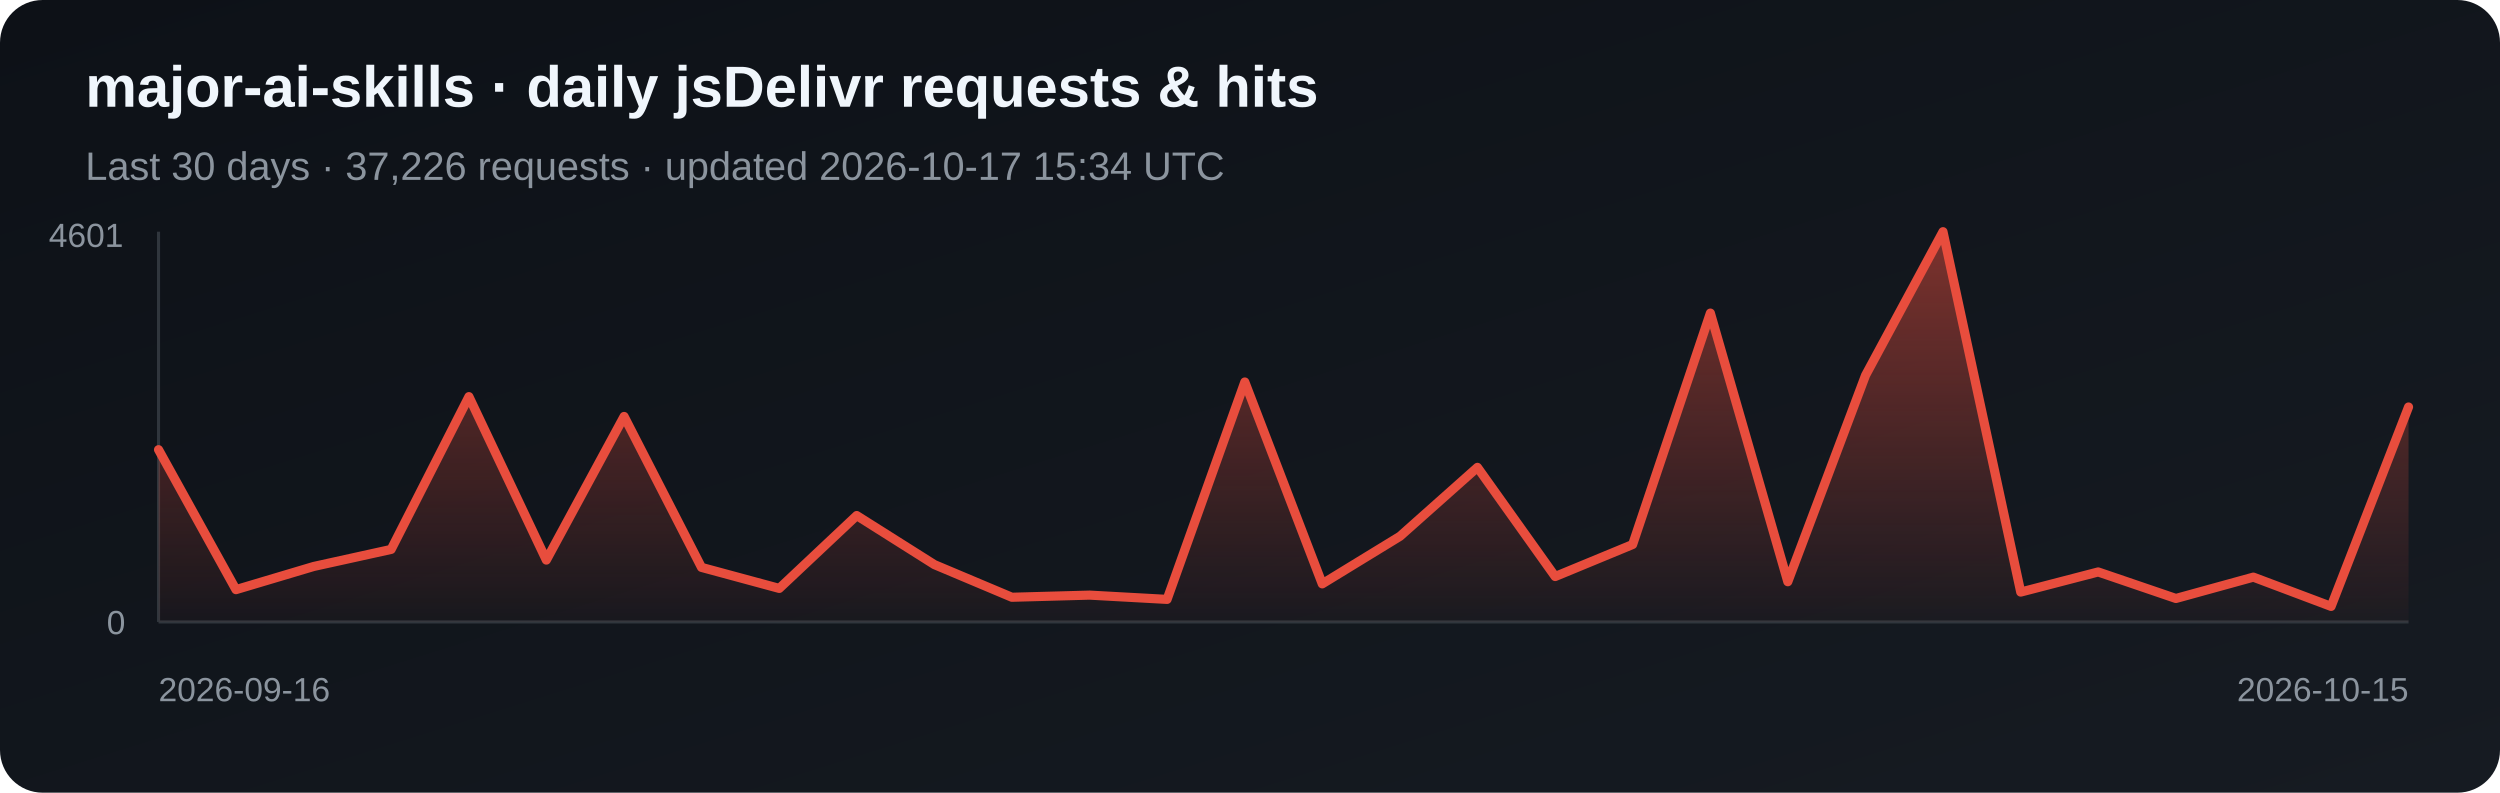
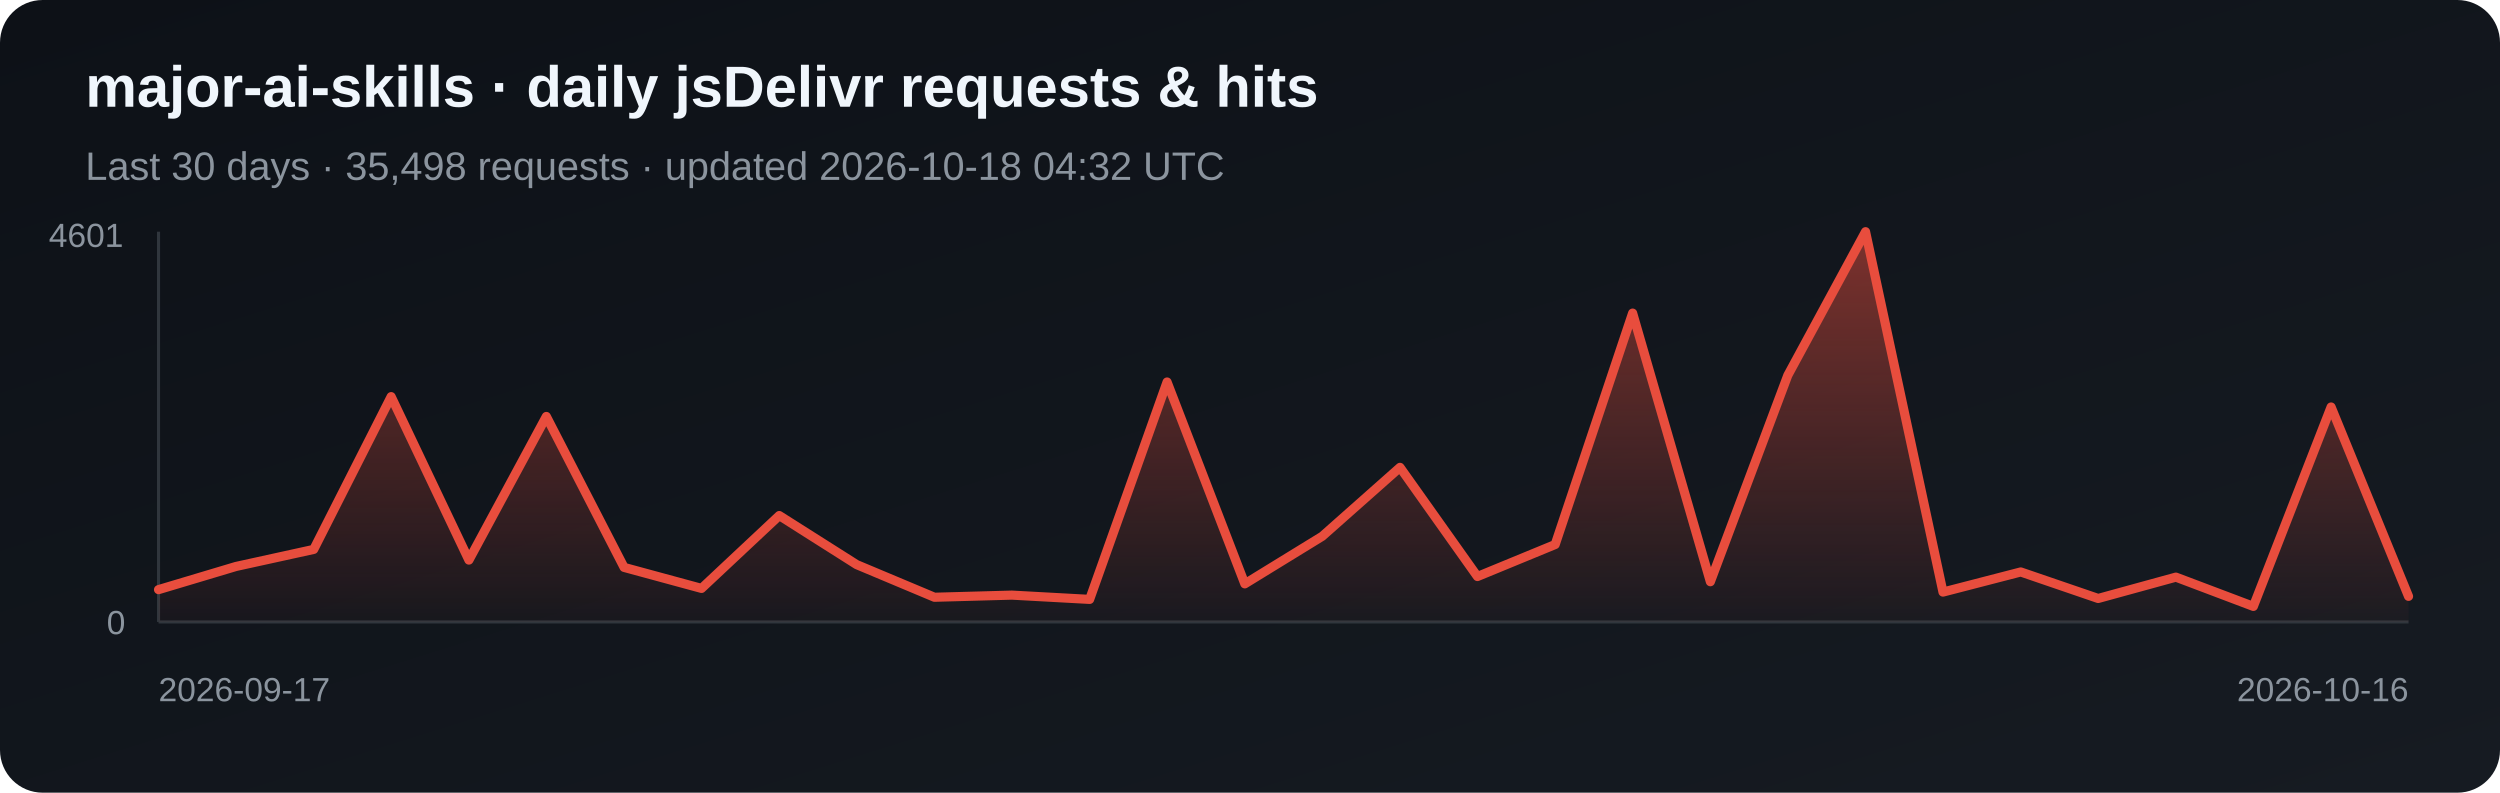
<svg xmlns="http://www.w3.org/2000/svg" width="820" height="260" viewBox="0 0 820 260" role="img" aria-label="Daily jsDelivr requests and hits for major-ai-skills">
  <defs>
    <linearGradient id="bg" x1="0" y1="0" x2="1" y2="1">
      <stop stop-color="#0d1117" />
      <stop offset="1" stop-color="#161b22" />
    </linearGradient>
    <linearGradient id="fill-jsdelivr" x1="0" y1="0" x2="0" y2="1">
      <stop stop-color="#e84d3d" stop-opacity=".5" />
      <stop offset="1" stop-color="#e84d3d" stop-opacity=".03" />
    </linearGradient>
  </defs>
  <rect width="820" height="260" rx="14" fill="url(#bg)" />
  <text x="28" y="35" fill="#f0f6fc" font-family="Arial, sans-serif" font-size="19" font-weight="700">major-ai-skills · daily jsDelivr requests &amp; hits</text>
-   <text x="28" y="59" fill="#8b949e" font-family="Arial, sans-serif" font-size="13">Last 30 days · 37,226 requests · updated 2026-10-17 15:34 UTC</text>
+   <text x="28" y="59" fill="#8b949e" font-family="Arial, sans-serif" font-size="13">Last 30 days · 35,498 requests · updated 2026-10-18 04:32 UTC</text>
  <line x1="52" y1="76" x2="52" y2="204" stroke="#30363d" />
  <line x1="52" y1="204" x2="790" y2="204" stroke="#30363d" />
-   <polygon points="52,204 52.0,147.5 77.4,193.4 102.9,185.8 128.3,180.2 153.8,130.1 179.2,183.7 204.7,136.6 230.1,186.1 255.6,193.0 281.0,169.1 306.5,185.2 331.9,195.9 357.4,195.2 382.8,196.6 408.3,125.3 433.7,191.5 459.2,175.9 484.6,153.3 510.1,189.1 535.5,178.6 561.0,102.7 586.4,190.8 611.9,123.1 637.3,76.0 662.8,194.2 688.2,187.6 713.7,196.3 739.1,189.3 764.6,198.9 790.0,133.5 790,204" fill="url(#fill-jsdelivr)" />
-   <polyline points="52.0,147.5 77.4,193.4 102.9,185.8 128.3,180.2 153.8,130.1 179.2,183.7 204.7,136.6 230.1,186.1 255.6,193.0 281.0,169.1 306.5,185.2 331.9,195.9 357.4,195.2 382.8,196.6 408.3,125.3 433.7,191.5 459.2,175.9 484.6,153.3 510.1,189.1 535.5,178.6 561.0,102.7 586.4,190.8 611.9,123.1 637.3,76.0 662.8,194.2 688.2,187.6 713.7,196.3 739.1,189.3 764.6,198.9 790.0,133.5" fill="none" stroke="#e84d3d" stroke-width="3" stroke-linejoin="round" stroke-linecap="round" />
+   <polygon points="52,204 52.0,193.4 77.4,185.8 102.9,180.2 128.3,130.1 153.8,183.7 179.2,136.6 204.7,186.1 230.1,193.0 255.6,169.1 281.0,185.2 306.5,195.9 331.9,195.2 357.4,196.6 382.8,125.3 408.3,191.5 433.7,175.9 459.2,153.3 484.6,189.1 510.1,178.6 535.5,102.7 561.0,190.8 586.4,123.1 611.9,76.0 637.3,194.2 662.8,187.6 688.2,196.3 713.7,189.3 739.1,198.9 764.6,133.5 790.0,195.6 790,204" fill="url(#fill-jsdelivr)" />
+   <polyline points="52.0,193.4 77.4,185.8 102.9,180.2 128.3,130.1 153.8,183.7 179.2,136.6 204.7,186.1 230.1,193.0 255.6,169.1 281.0,185.2 306.5,195.9 331.9,195.2 357.4,196.6 382.8,125.3 408.3,191.5 433.7,175.9 459.2,153.3 484.6,189.1 510.1,178.6 535.5,102.7 561.0,190.8 586.4,123.1 611.9,76.0 637.3,194.2 662.8,187.6 688.2,196.3 713.7,189.3 739.1,198.9 764.6,133.5 790.0,195.6" fill="none" stroke="#e84d3d" stroke-width="3" stroke-linejoin="round" stroke-linecap="round" />
  <text x="16" y="81" fill="#8b949e" font-family="Arial, sans-serif" font-size="11">4601</text>
  <text x="35" y="208" fill="#8b949e" font-family="Arial, sans-serif" font-size="11">0</text>
-   <text x="52" y="230" fill="#8b949e" font-family="Arial, sans-serif" font-size="11">2026-09-16</text>
-   <text x="790" y="230" fill="#8b949e" text-anchor="end" font-family="Arial, sans-serif" font-size="11">2026-10-15</text>
+   <text x="52" y="230" fill="#8b949e" font-family="Arial, sans-serif" font-size="11">2026-09-17</text>
+   <text x="790" y="230" fill="#8b949e" text-anchor="end" font-family="Arial, sans-serif" font-size="11">2026-10-16</text>
</svg>
